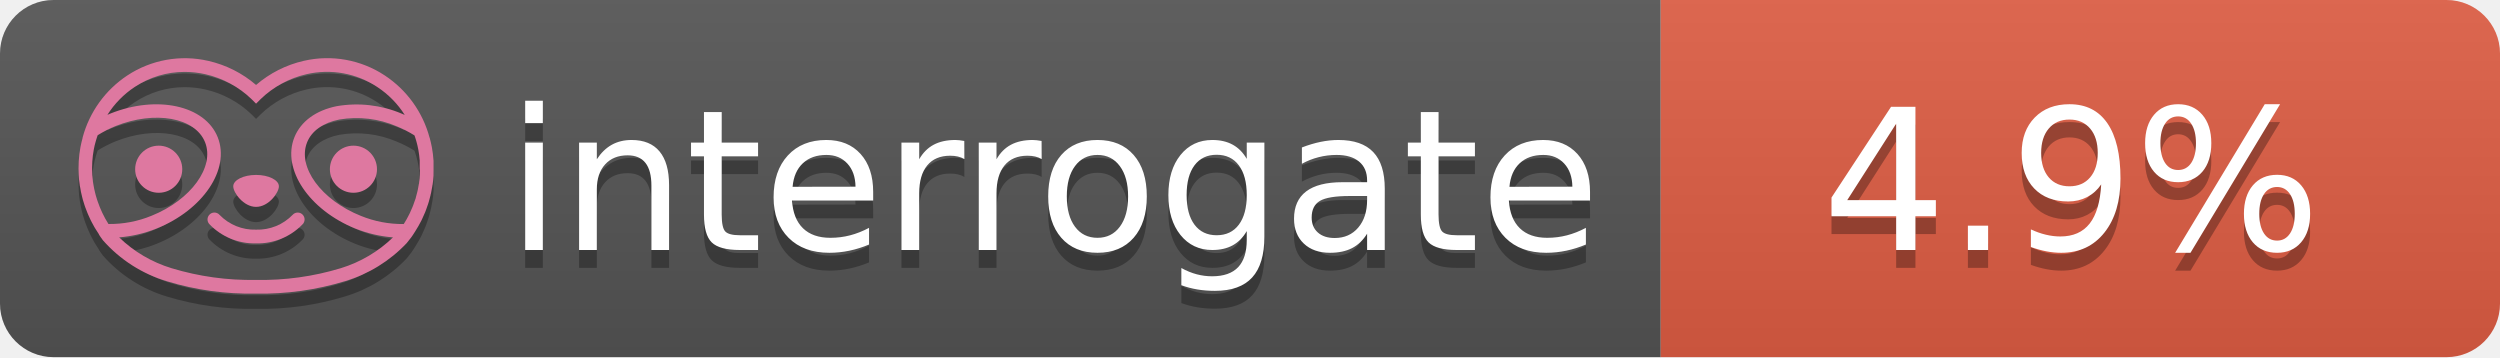
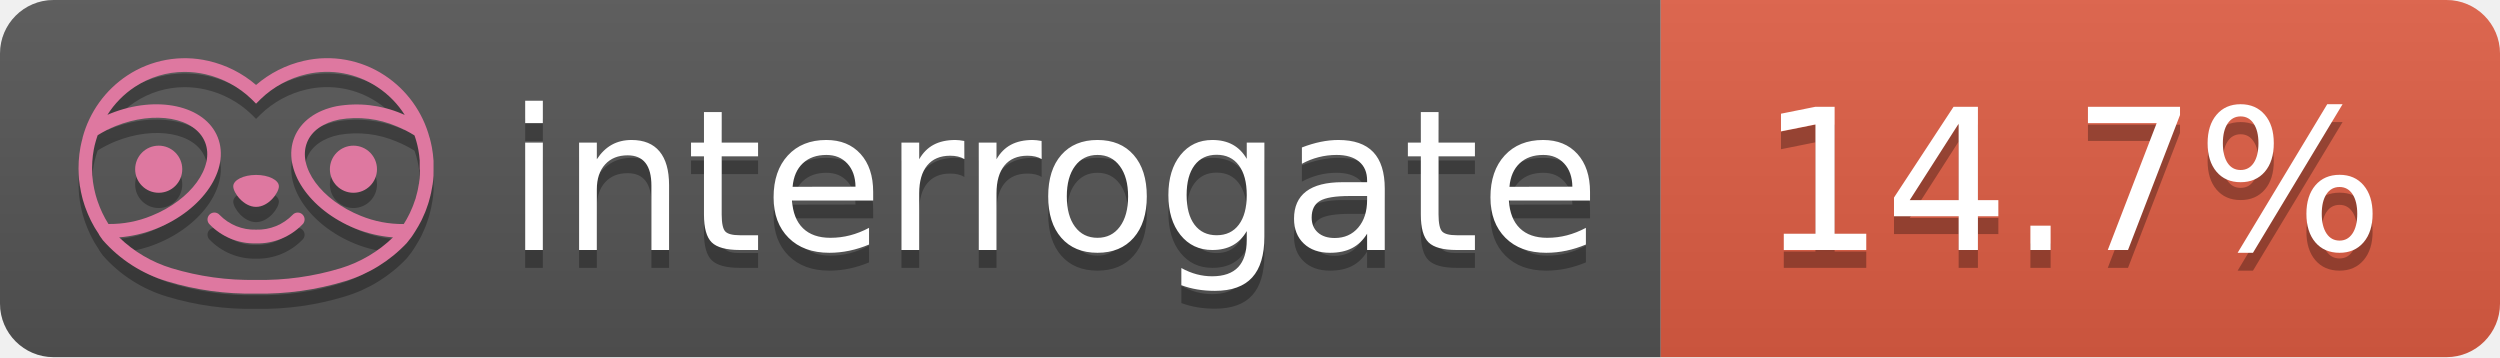
- <svg xmlns="http://www.w3.org/2000/svg" width="140" height="20" role="img" aria-label="interrogate: 4.9%">
+ <svg xmlns="http://www.w3.org/2000/svg" width="140" height="20" role="img" aria-label="interrogate: 14.7%">
  <linearGradient id="s" x2="0" y2="100%">
    <stop offset="0" stop-color="#bbb" stop-opacity=".1" />
    <stop offset="1" stop-opacity=".1" />
  </linearGradient>
  <clipPath id="r">
    <rect width="140" height="20" rx="3" fill="#fff" />
  </clipPath>
  <g clip-path="url(#r)">
    <rect width="93" height="20" fill="#555" />
    <rect x="93" width="47" height="20" fill="#e05d44" />
    <rect width="140" height="20" fill="url(#s)" />
  </g>
  <g fill="#fff" text-anchor="middle" font-family="Verdana,Geneva,DejaVu Sans,sans-serif" text-rendering="geometricPrecision" font-size="110">
    <text aria-hidden="true" x="590" y="150" fill="#010101" fill-opacity=".3" transform="scale(.1)" textLength="610">interrogate</text>
    <text x="590" y="140" transform="scale(.1)" fill="#fff" textLength="610">interrogate</text>
-     <text aria-hidden="true" x="1160" y="150" fill="#010101" fill-opacity=".3" transform="scale(.1)" textLength="290">4.9%</text>
-     <text x="1160" y="140" transform="scale(.1)" fill="#fff" textLength="290" data-interrogate="result">4.9%</text>
+     <text aria-hidden="true" x="1160" y="150" fill="#010101" fill-opacity=".3" transform="scale(.1)" textLength="370">14.7%</text>
+     <text x="1160" y="140" transform="scale(.1)" fill="#fff" textLength="370" data-interrogate="result">14.7%</text>
  </g>
  <g id="logo-shadow" transform="matrix(0.854876,0,0,0.854876,-6.73514,1.732)">
    <g transform="matrix(0.299012,0,0,0.299012,9.70229,-6.68582)">
      <path d="M50,64.25C52.76,64.25 55,61.13 55,59.75C55,58.37 52.76,57.25 50,57.25C47.24,57.25 45,58.37 45,59.75C45,61.13 47.24,64.25 50,64.25Z" style="fill:rgb(1,1,1);fill-opacity:0.3;fill-rule:nonzero;" />
    </g>
    <g transform="matrix(0.299012,0,0,0.299012,9.70229,-6.68582)">
      <path d="M88,49.05C86.506,43.475 83.018,38.638 78.2,35.46C72.969,32.002 66.539,30.844 60.43,32.26C56.576,33.145 52.995,34.958 50,37.54C46.998,34.958 43.411,33.149 39.55,32.27C33.441,30.853 27.011,32.011 21.78,35.47C16.97,38.652 13.489,43.489 12,49.06L12,49.13C11.82,49.79 11.66,50.46 11.53,51.13C11.146,53.207 11.021,55.323 11.16,57.43C11.16,58.03 11.26,58.63 11.34,59.23C11.34,59.51 11.43,59.79 11.48,60.07C11.53,60.35 11.58,60.68 11.64,60.98C11.7,61.28 11.8,61.69 11.89,62.05C11.98,62.41 11.99,62.47 12.05,62.68C12.16,63.07 12.28,63.46 12.41,63.84L12.58,64.34C12.72,64.74 12.88,65.14 13.04,65.53L13.23,65.98C13.403,66.373 13.583,66.767 13.77,67.16L13.99,67.59C14.19,67.97 14.39,68.35 14.61,68.73L14.87,69.15C15.1,69.52 15.33,69.89 15.58,70.26L15.58,70.32L15.99,70.93C16.14,71.14 16.29,71.36 16.45,71.57C20.206,75.83 25.086,78.95 30.53,80.57C36.839,82.48 43.41,83.385 50,83.25C56.599,83.374 63.177,82.456 69.49,80.53C74.644,78.978 79.303,76.102 83,72.19C83.34,71.78 83.65,71.35 84,70.92L84.18,70.66L84.33,70.44L84.41,70.32C84.55,70.12 84.67,69.9 84.81,69.7C85.07,69.3 85.32,68.89 85.55,68.48C85.78,68.07 86.02,67.65 86.23,67.22C86.31,67.05 86.39,66.88 86.47,66.7C86.67,66.28 86.85,65.87 87.03,65.44L87.23,64.92C87.397,64.487 87.55,64.05 87.69,63.61L87.85,63.09C87.98,62.64 88.1,62.19 88.21,61.74C88.21,61.57 88.3,61.39 88.33,61.22C88.43,60.75 88.52,60.22 88.6,59.79C88.6,59.64 88.66,59.49 88.68,59.33C88.77,58.71 88.84,58.08 88.88,57.45L88.88,54.17C88.817,53.164 88.693,52.162 88.51,51.17C88.38,50.5 88.23,49.84 88.05,49.17L88,49.05ZM85.89,56.44L85.89,57.23C85.89,57.78 85.79,58.32 85.72,58.86C85.72,59.01 85.72,59.15 85.65,59.3C85.59,59.7 85.51,60.11 85.43,60.51L85.32,60.99C85.23,61.38 85.12,61.77 85.01,62.16C85.01,62.31 84.93,62.46 84.88,62.6C84.74,63.04 84.59,63.47 84.42,63.9L84.27,64.28C84.1,64.71 83.91,65.14 83.71,65.56C83.51,65.98 83.43,66.12 83.28,66.4L83.01,66.91C82.83,67.223 82.643,67.537 82.45,67.85L82.35,68.01C79.121,68.047 75.918,67.434 72.93,66.21C64.27,62.74 59,55.52 61.18,50.11C62.18,47.6 64.7,45.82 68.26,45.11C72.489,44.395 76.835,44.908 80.78,46.59C82.141,47.144 83.453,47.813 84.7,48.59C84.76,48.76 84.82,48.93 84.88,49.1C84.94,49.27 85.05,49.63 85.12,49.9C85.28,50.5 85.44,51.1 85.55,51.73C85.691,52.507 85.792,53.292 85.85,54.08L85.85,55.89C85.85,56.12 85.91,56.25 85.91,56.45L85.89,56.44ZM17.66,68C16.668,66.435 15.869,64.756 15.28,63L15.17,62.68C15.06,62.35 14.96,62.01 14.87,61.68C14.823,61.493 14.777,61.31 14.73,61.13C14.66,60.84 14.59,60.55 14.53,60.27C14.47,59.99 14.43,59.72 14.38,59.44C14.33,59.16 14.3,59 14.27,58.78C14.2,58.27 14.15,57.78 14.11,57.23L14.11,57.03C14.008,55.236 14.122,53.437 14.45,51.67C14.56,51.06 14.71,50.46 14.88,49.87C14.96,49.59 15.04,49.32 15.13,49.05C15.22,48.78 15.24,48.72 15.3,48.55C16.548,47.774 17.859,47.105 19.22,46.55C27.86,43.09 36.65,44.67 38.82,50.08C40.99,55.49 35.73,62.74 27.09,66.2C24.101,67.431 20.893,68.043 17.66,68ZM68.57,77.68C62.554,79.508 56.287,80.376 50,80.25C43.737,80.37 37.495,79.506 31.5,77.69C27.185,76.38 23.243,74.062 20,70.93C22.815,70.706 25.58,70.055 28.2,69C38.37,64.92 44.39,56 41.6,49C38.81,42 28.27,39.72 18.1,43.8L17.43,44.09C18.973,41.648 21.019,39.561 23.43,37.97C26.671,35.824 30.473,34.68 34.36,34.68C35.884,34.681 37.404,34.852 38.89,35.19C42.694,36.049 46.191,37.935 49,40.64L50,41.64L51,40.64C53.797,37.937 57.279,36.049 61.07,35.18C66.402,33.947 72.014,34.968 76.57,38C78.98,39.588 81.026,41.671 82.57,44.11L81.9,43.82C77.409,41.921 72.464,41.355 67.66,42.19C63.08,43.12 59.79,45.54 58.39,49.02C55.6,55.97 61.62,64.94 71.79,69.02C74.414,70.07 77.182,70.714 80,70.93C76.776,74.05 72.859,76.363 68.57,77.68Z" style="fill:rgb(1,1,1);fill-opacity:0.3;fill-rule:nonzero;" />
    </g>
    <g transform="matrix(0.299012,0,0,0.299012,9.70229,-6.68582)">
      <circle cx="71.33" cy="56" r="5.16" style="fill:rgb(1,1,1);fill-opacity:0.3;" />
    </g>
    <g transform="matrix(0.299012,0,0,0.299012,9.70229,-6.68582)">
      <circle cx="28.67" cy="56" r="5.16" style="fill:rgb(1,1,1);fill-opacity:0.3;" />
    </g>
    <g transform="matrix(0.299012,0,0,0.299012,9.70229,-6.68582)">
      <path d="M58,66C55.912,68.161 53.003,69.339 50,69.24C46.997,69.339 44.088,68.161 42,66C41.714,65.677 41.302,65.491 40.87,65.491C40.042,65.491 39.361,66.172 39.361,67C39.361,67.368 39.496,67.724 39.74,68C42.403,70.804 46.134,72.35 50,72.25C53.862,72.347 57.59,70.802 60.25,68C60.495,67.725 60.63,67.369 60.63,67C60.63,66.174 59.951,65.495 59.125,65.495C58.695,65.495 58.285,65.679 58,66Z" style="fill:rgb(1,1,1);fill-opacity:0.3;fill-rule:nonzero;" />
    </g>
  </g>
  <g id="logo-pink" transform="matrix(0.854876,0,0,0.854876,-6.73514,0.877124)">
    <g transform="matrix(0.299012,0,0,0.299012,9.70229,-6.68582)">
      <path d="M50,64.25C52.76,64.25 55,61.13 55,59.75C55,58.37 52.76,57.25 50,57.25C47.24,57.25 45,58.37 45,59.75C45,61.13 47.24,64.25 50,64.25Z" style="fill:rgb(222,120,160);fill-rule:nonzero;" />
    </g>
    <g transform="matrix(0.299012,0,0,0.299012,9.70229,-6.68582)">
      <path d="M88,49.05C86.506,43.475 83.018,38.638 78.2,35.46C72.969,32.002 66.539,30.844 60.43,32.26C56.576,33.145 52.995,34.958 50,37.54C46.998,34.958 43.411,33.149 39.55,32.27C33.441,30.853 27.011,32.011 21.78,35.47C16.97,38.652 13.489,43.489 12,49.06L12,49.13C11.82,49.79 11.66,50.46 11.53,51.13C11.146,53.207 11.021,55.323 11.16,57.43C11.16,58.03 11.26,58.63 11.34,59.23C11.34,59.51 11.43,59.79 11.48,60.07C11.53,60.35 11.58,60.68 11.64,60.98C11.7,61.28 11.8,61.69 11.89,62.05C11.98,62.41 11.99,62.47 12.05,62.68C12.16,63.07 12.28,63.46 12.41,63.84L12.58,64.34C12.72,64.74 12.88,65.14 13.04,65.53L13.23,65.98C13.403,66.373 13.583,66.767 13.77,67.16L13.99,67.59C14.19,67.97 14.39,68.35 14.61,68.73L14.87,69.15C15.1,69.52 15.33,69.89 15.58,70.26L15.58,70.32L15.99,70.93C16.14,71.14 16.29,71.36 16.45,71.57C20.206,75.83 25.086,78.95 30.53,80.57C36.839,82.48 43.41,83.385 50,83.25C56.599,83.374 63.177,82.456 69.49,80.53C74.644,78.978 79.303,76.102 83,72.19C83.34,71.78 83.65,71.35 84,70.92L84.18,70.66L84.33,70.44L84.41,70.32C84.55,70.12 84.67,69.9 84.81,69.7C85.07,69.3 85.32,68.89 85.55,68.48C85.78,68.07 86.02,67.65 86.23,67.22C86.31,67.05 86.39,66.88 86.47,66.7C86.67,66.28 86.85,65.87 87.03,65.44L87.23,64.92C87.397,64.487 87.55,64.05 87.69,63.61L87.85,63.09C87.98,62.64 88.1,62.19 88.21,61.74C88.21,61.57 88.3,61.39 88.33,61.22C88.43,60.75 88.52,60.22 88.6,59.79C88.6,59.64 88.66,59.49 88.68,59.33C88.77,58.71 88.84,58.08 88.88,57.45L88.88,54.17C88.817,53.164 88.693,52.162 88.51,51.17C88.38,50.5 88.23,49.84 88.05,49.17L88,49.05ZM85.89,56.44L85.89,57.23C85.89,57.78 85.79,58.32 85.72,58.86C85.72,59.01 85.72,59.15 85.65,59.3C85.59,59.7 85.51,60.11 85.43,60.51L85.32,60.99C85.23,61.38 85.12,61.77 85.01,62.16C85.01,62.31 84.93,62.46 84.88,62.6C84.74,63.04 84.59,63.47 84.42,63.9L84.27,64.28C84.1,64.71 83.91,65.14 83.71,65.56C83.51,65.98 83.43,66.12 83.28,66.4L83.01,66.91C82.83,67.223 82.643,67.537 82.45,67.85L82.35,68.01C79.121,68.047 75.918,67.434 72.93,66.21C64.27,62.74 59,55.52 61.18,50.11C62.18,47.6 64.7,45.82 68.26,45.11C72.489,44.395 76.835,44.908 80.78,46.59C82.141,47.144 83.453,47.813 84.7,48.59C84.76,48.76 84.82,48.93 84.88,49.1C84.94,49.27 85.05,49.63 85.12,49.9C85.28,50.5 85.44,51.1 85.55,51.73C85.691,52.507 85.792,53.292 85.85,54.08L85.85,55.89C85.85,56.12 85.91,56.25 85.91,56.45L85.89,56.44ZM17.66,68C16.668,66.435 15.869,64.756 15.28,63L15.17,62.68C15.06,62.35 14.96,62.01 14.87,61.68C14.823,61.493 14.777,61.31 14.73,61.13C14.66,60.84 14.59,60.55 14.53,60.27C14.47,59.99 14.43,59.72 14.38,59.44C14.33,59.16 14.3,59 14.27,58.78C14.2,58.27 14.15,57.78 14.11,57.23L14.11,57.03C14.008,55.236 14.122,53.437 14.45,51.67C14.56,51.06 14.71,50.46 14.88,49.87C14.96,49.59 15.04,49.32 15.13,49.05C15.22,48.78 15.24,48.72 15.3,48.55C16.548,47.774 17.859,47.105 19.22,46.55C27.86,43.09 36.65,44.67 38.82,50.08C40.99,55.49 35.73,62.74 27.09,66.2C24.101,67.431 20.893,68.043 17.66,68ZM68.57,77.68C62.554,79.508 56.287,80.376 50,80.25C43.737,80.37 37.495,79.506 31.5,77.69C27.185,76.38 23.243,74.062 20,70.93C22.815,70.706 25.58,70.055 28.2,69C38.37,64.92 44.39,56 41.6,49C38.81,42 28.27,39.72 18.1,43.8L17.43,44.09C18.973,41.648 21.019,39.561 23.43,37.97C26.671,35.824 30.473,34.68 34.36,34.68C35.884,34.681 37.404,34.852 38.89,35.19C42.694,36.049 46.191,37.935 49,40.64L50,41.64L51,40.64C53.797,37.937 57.279,36.049 61.07,35.18C66.402,33.947 72.014,34.968 76.57,38C78.98,39.588 81.026,41.671 82.57,44.11L81.9,43.82C77.409,41.921 72.464,41.355 67.66,42.19C63.08,43.12 59.79,45.54 58.39,49.02C55.6,55.97 61.62,64.94 71.79,69.02C74.414,70.07 77.182,70.714 80,70.93C76.776,74.05 72.859,76.363 68.57,77.68Z" style="fill:rgb(222,120,160);fill-rule:nonzero;" />
    </g>
    <g transform="matrix(0.299012,0,0,0.299012,9.70229,-6.68582)">
      <circle cx="71.33" cy="56" r="5.16" style="fill:rgb(222,120,160);" />
    </g>
    <g transform="matrix(0.299012,0,0,0.299012,9.70229,-6.68582)">
      <circle cx="28.67" cy="56" r="5.16" style="fill:rgb(222,120,160);" />
    </g>
    <g transform="matrix(0.299012,0,0,0.299012,9.70229,-6.68582)">
      <path d="M58,66C55.912,68.161 53.003,69.339 50,69.24C46.997,69.339 44.088,68.161 42,66C41.714,65.677 41.302,65.491 40.87,65.491C40.042,65.491 39.361,66.172 39.361,67C39.361,67.368 39.496,67.724 39.74,68C42.403,70.804 46.134,72.35 50,72.25C53.862,72.347 57.59,70.802 60.25,68C60.495,67.725 60.63,67.369 60.63,67C60.63,66.174 59.951,65.495 59.125,65.495C58.695,65.495 58.285,65.679 58,66Z" style="fill:rgb(222,120,160);fill-rule:nonzero;" />
    </g>
  </g>
</svg>
